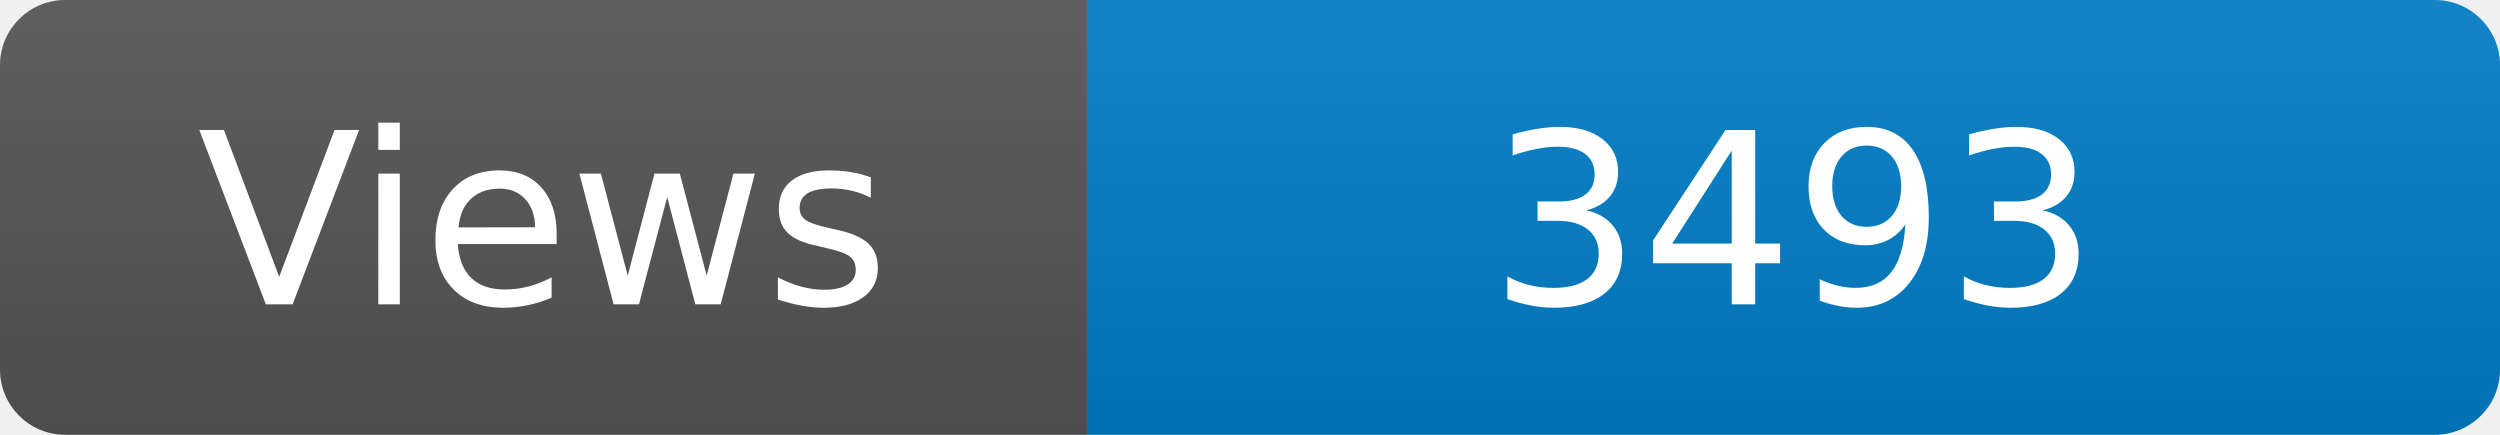
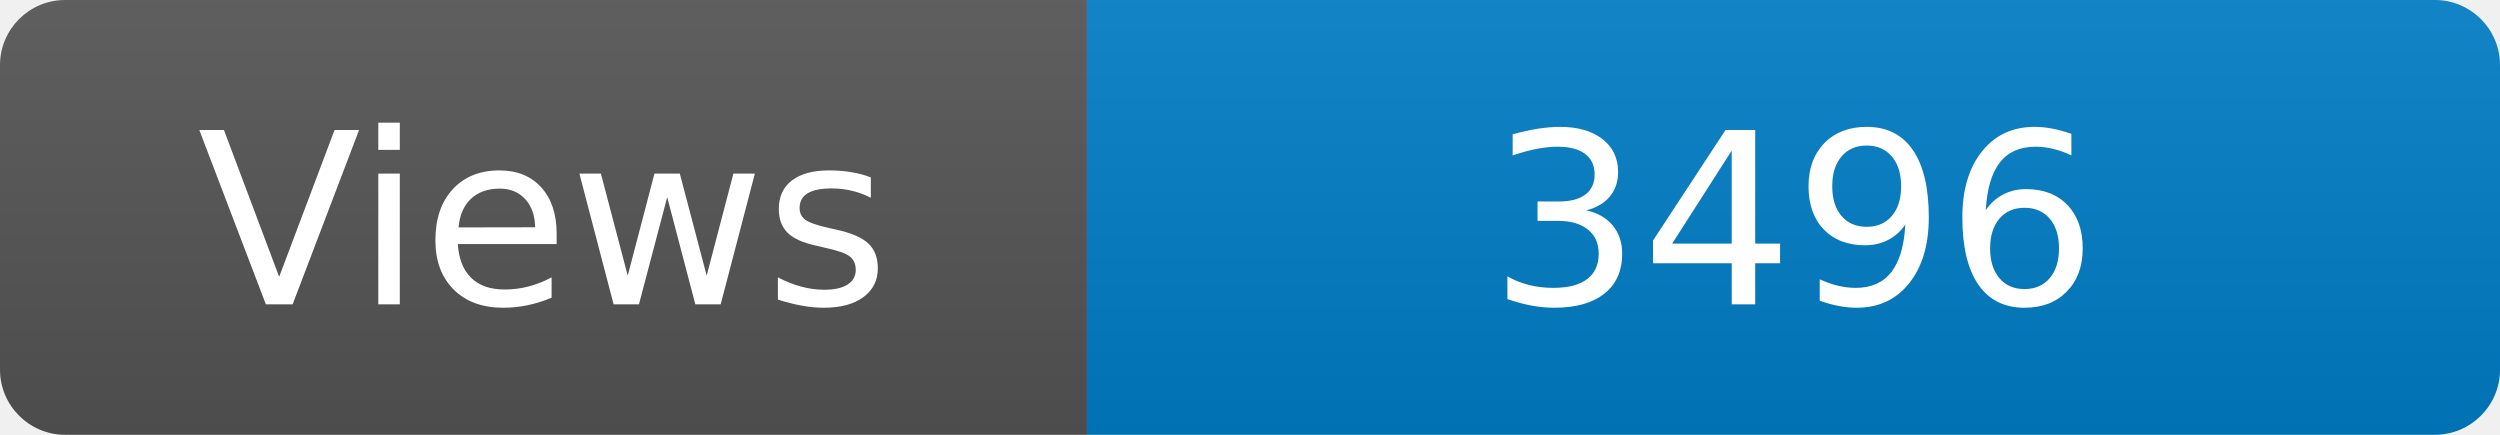
<svg xmlns="http://www.w3.org/2000/svg" width="115" height="20" role="img" aria-label="Maintained?: yes">
  <linearGradient id="s" x2="0" y2="100%">
    <stop offset="0" stop-color="#bbb" stop-opacity=".1" />
    <stop offset="1" stop-opacity=".1" />
  </linearGradient>
  <clipPath id="r">
    <rect width="115" height="20" rx="3" fill="#fff" />
  </clipPath>
  <g clip-path="url(#r)">
    <rect width="50" height="20" fill="#555" />
    <rect x="50" width="160" height="20" fill="#007ec6" />
    <rect width="115" height="20" fill="url(#s)" />
  </g>
  <g fill="#fff" text-anchor="middle" font-family="Verdana,Geneva,DejaVu Sans,sans-serif" font-size="110">
    <text x="250" y="140" transform="scale(.1)" fill="#fff">Views</text>
-     <text x="825" y="140" transform="scale(.1)" fill="#fff">3493</text>
+     <text x="825" y="140" transform="scale(.1)" fill="#fff">3496</text>
  </g>
</svg>
